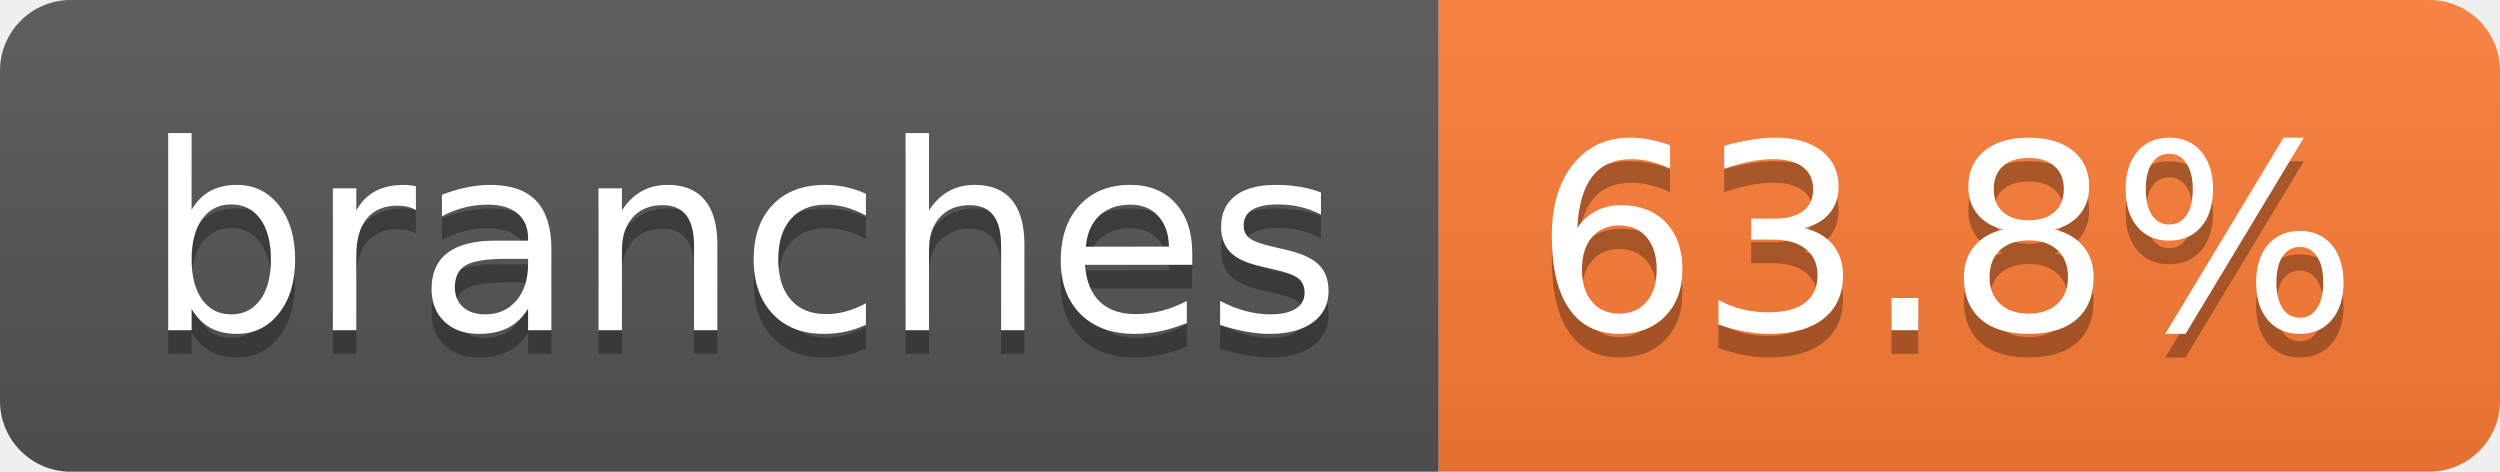
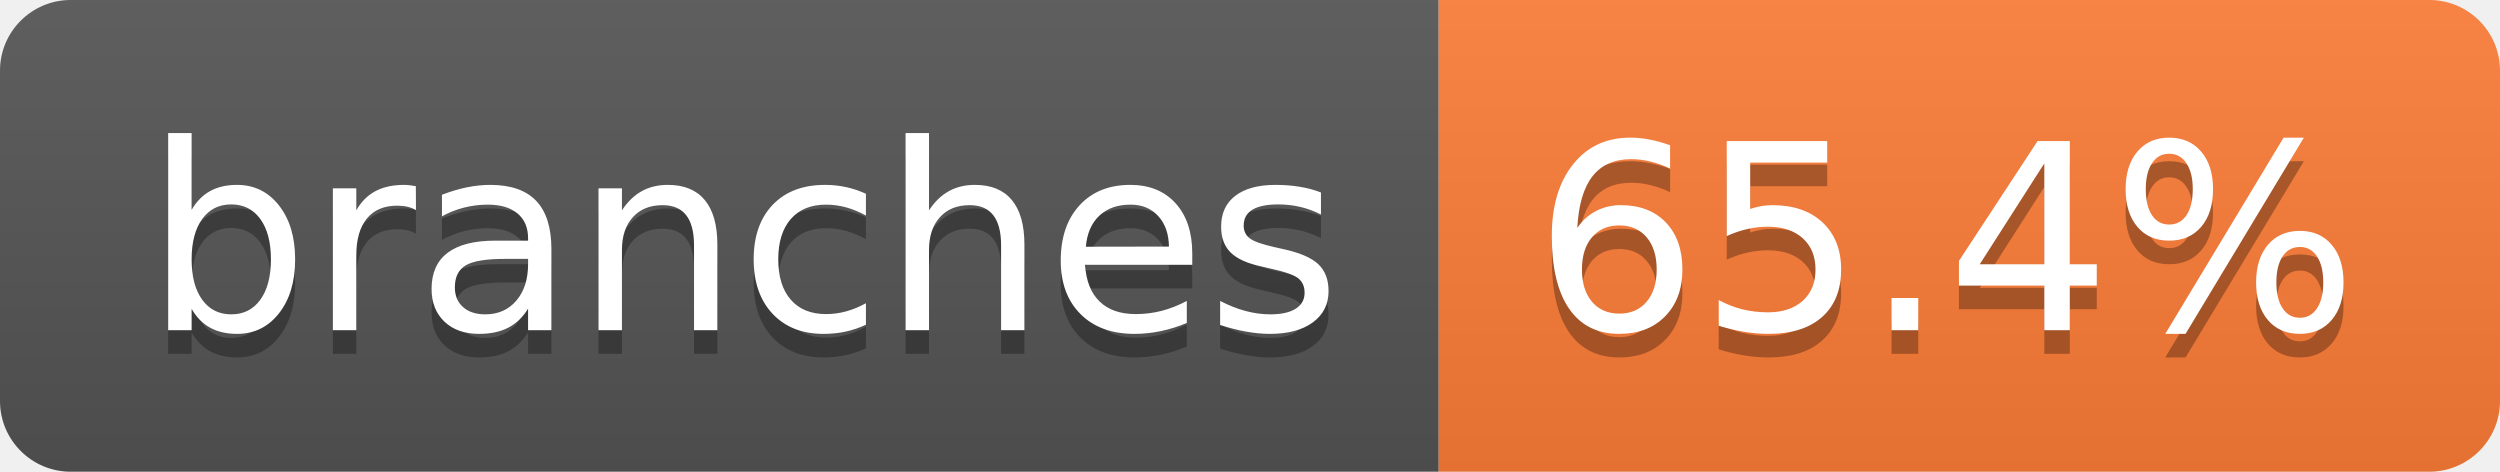
- <svg xmlns="http://www.w3.org/2000/svg" width="106" height="20" role="img" aria-label="branches: 63.8%">
+ <svg xmlns="http://www.w3.org/2000/svg" width="106" height="20" role="img" aria-label="branches: 65.4%">
  <linearGradient id="s" x2="0" y2="100%">
    <stop offset="0" stop-color="#bbb" stop-opacity=".1" />
    <stop offset="1" stop-opacity=".1" />
  </linearGradient>
  <clipPath id="r">
    <rect width="106" height="20" rx="3" fill="#fff" />
  </clipPath>
  <g clip-path="url(#r)">
    <rect width="61" height="20" fill="#555" />
    <rect x="61" width="45" height="20" fill="#fe7d37" />
    <rect width="106" height="20" fill="url(#s)" />
  </g>
  <g fill="#fff" text-anchor="middle" font-family="Verdana,Geneva,DejaVu Sans,sans-serif" text-rendering="geometricPrecision" font-size="110">
    <text aria-hidden="true" x="315" y="150" fill="#010101" fill-opacity=".3" transform="scale(.1)" textLength="507">branches</text>
    <text x="315" y="140" transform="scale(.1)" fill="#fff" textLength="507">branches</text>
-     <text aria-hidden="true" x="825" y="150" fill="#010101" fill-opacity=".3" transform="scale(.1)" textLength="350">63.8%</text>
-     <text x="825" y="140" transform="scale(.1)" fill="#fff" textLength="350">63.8%</text>
+     <text aria-hidden="true" x="825" y="150" fill="#010101" fill-opacity=".3" transform="scale(.1)" textLength="350">65.4%</text>
+     <text x="825" y="140" transform="scale(.1)" fill="#fff" textLength="350">65.4%</text>
  </g>
</svg>
